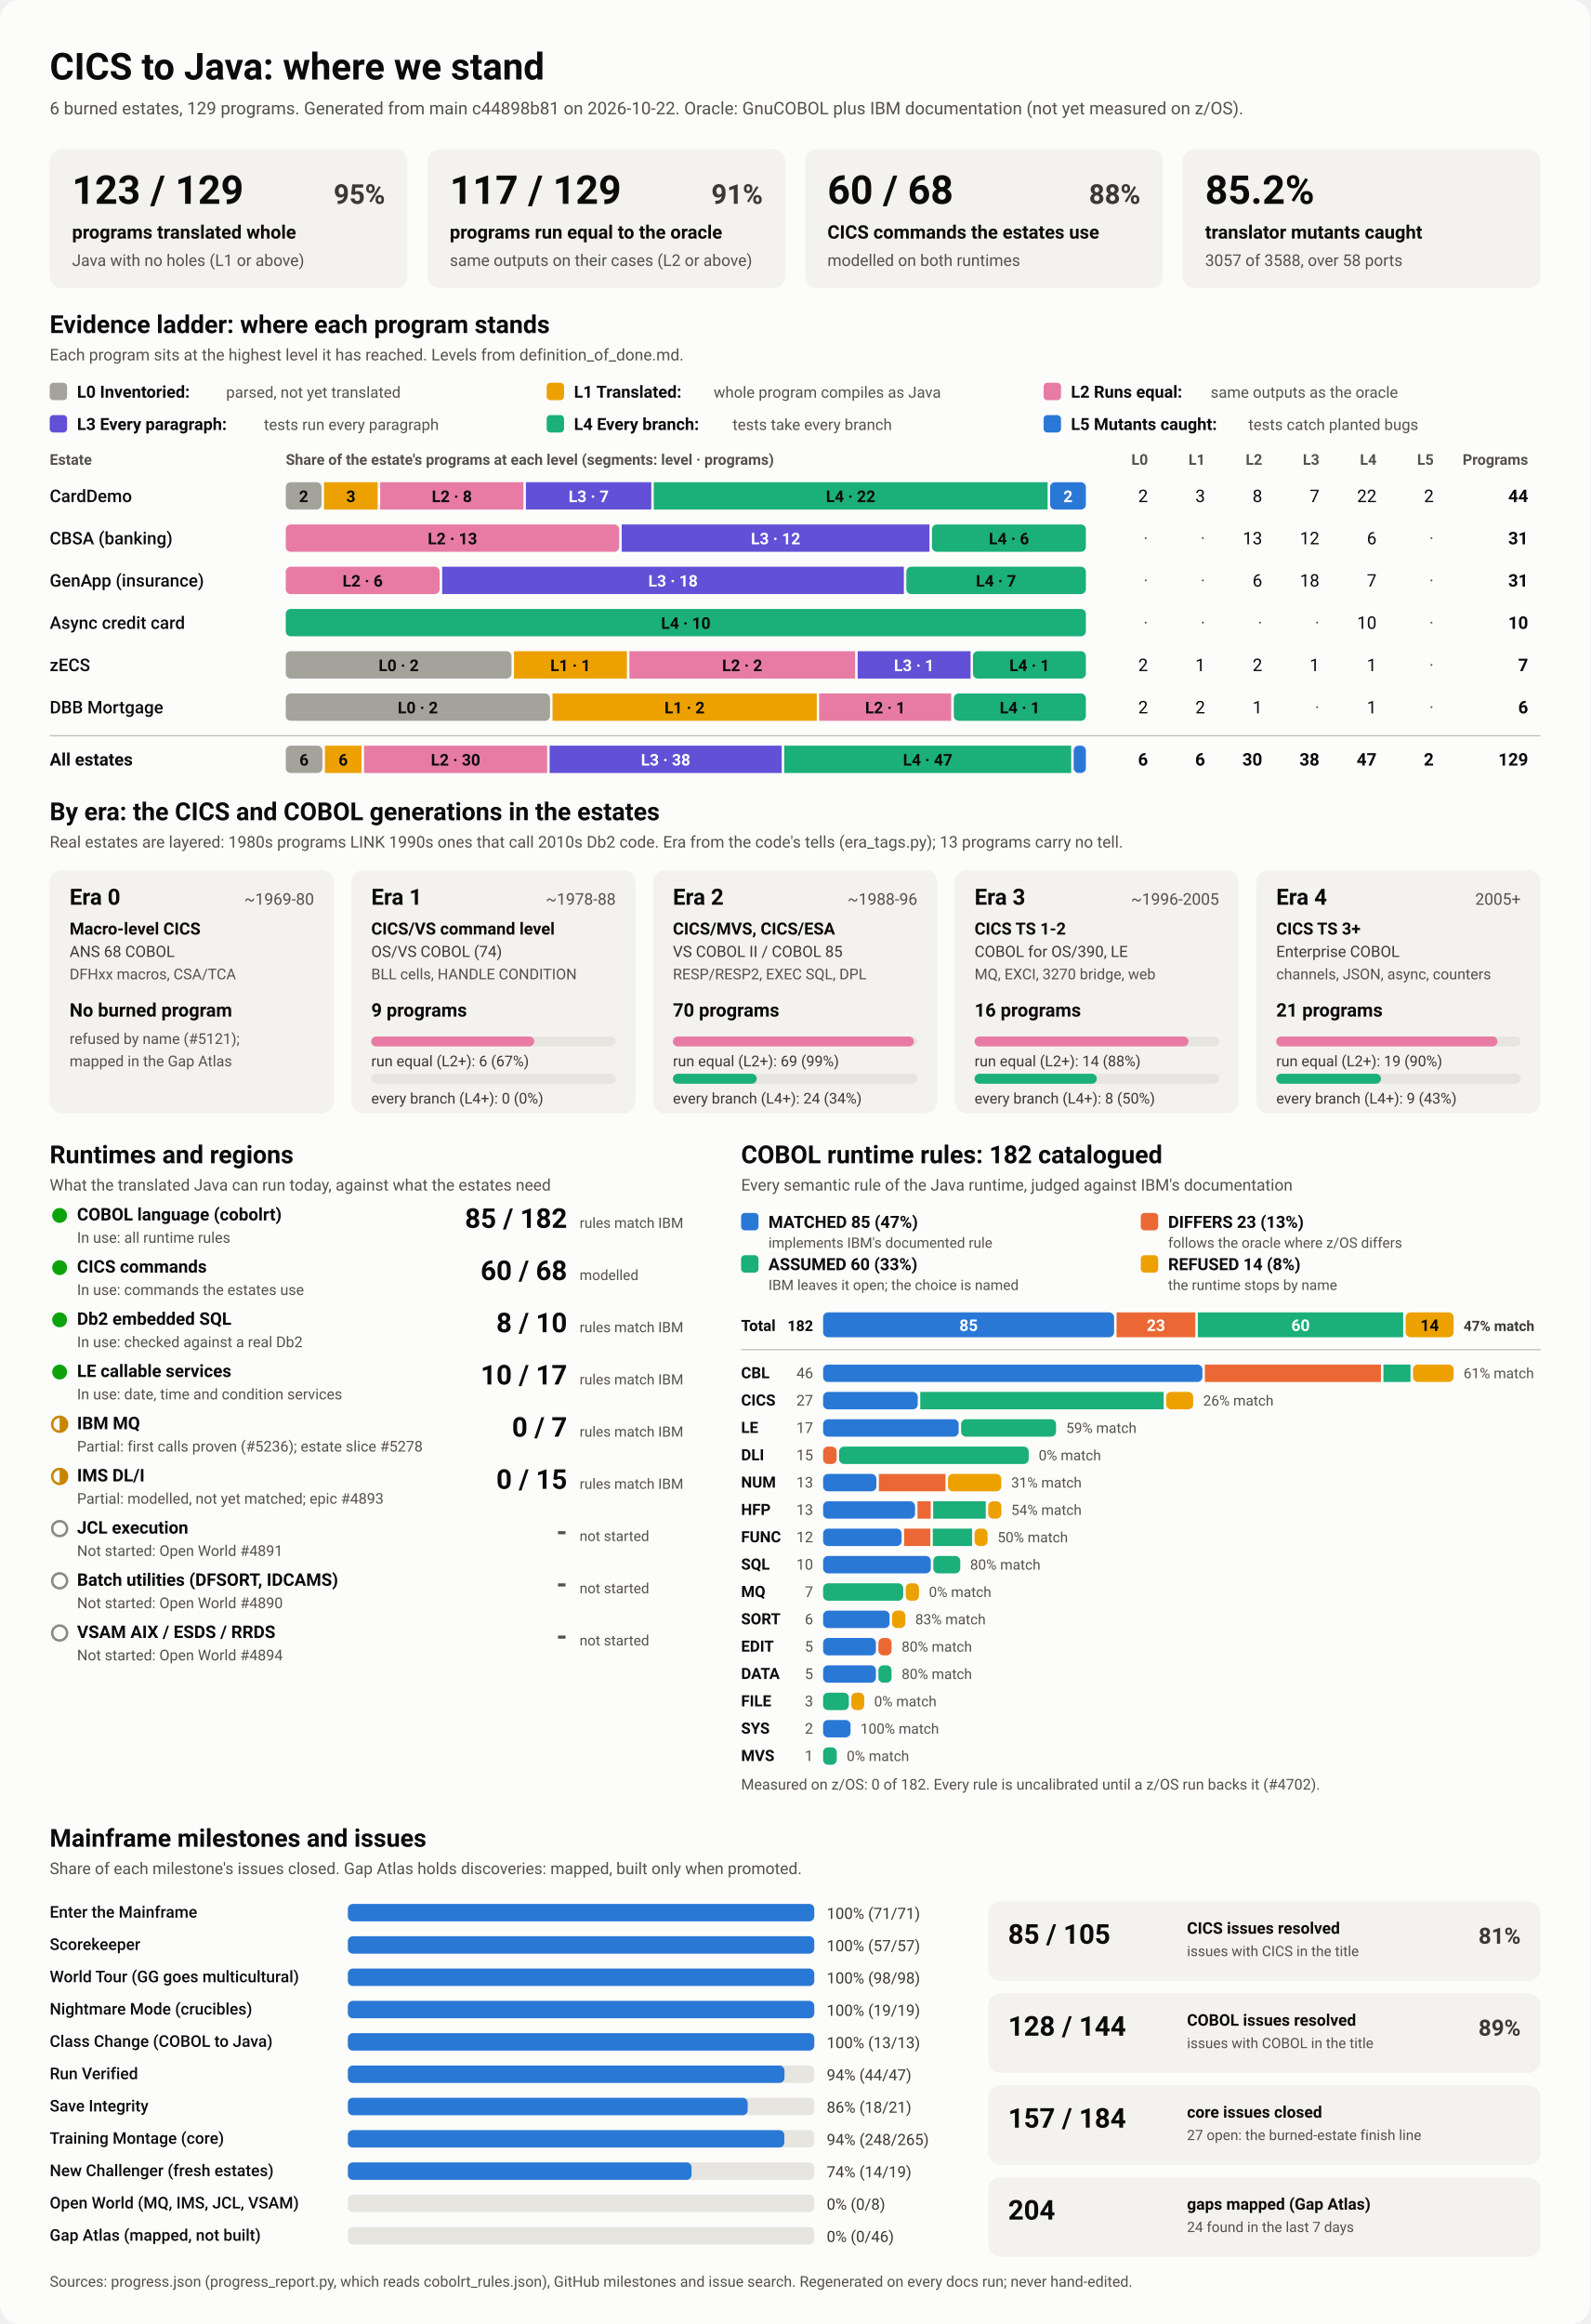
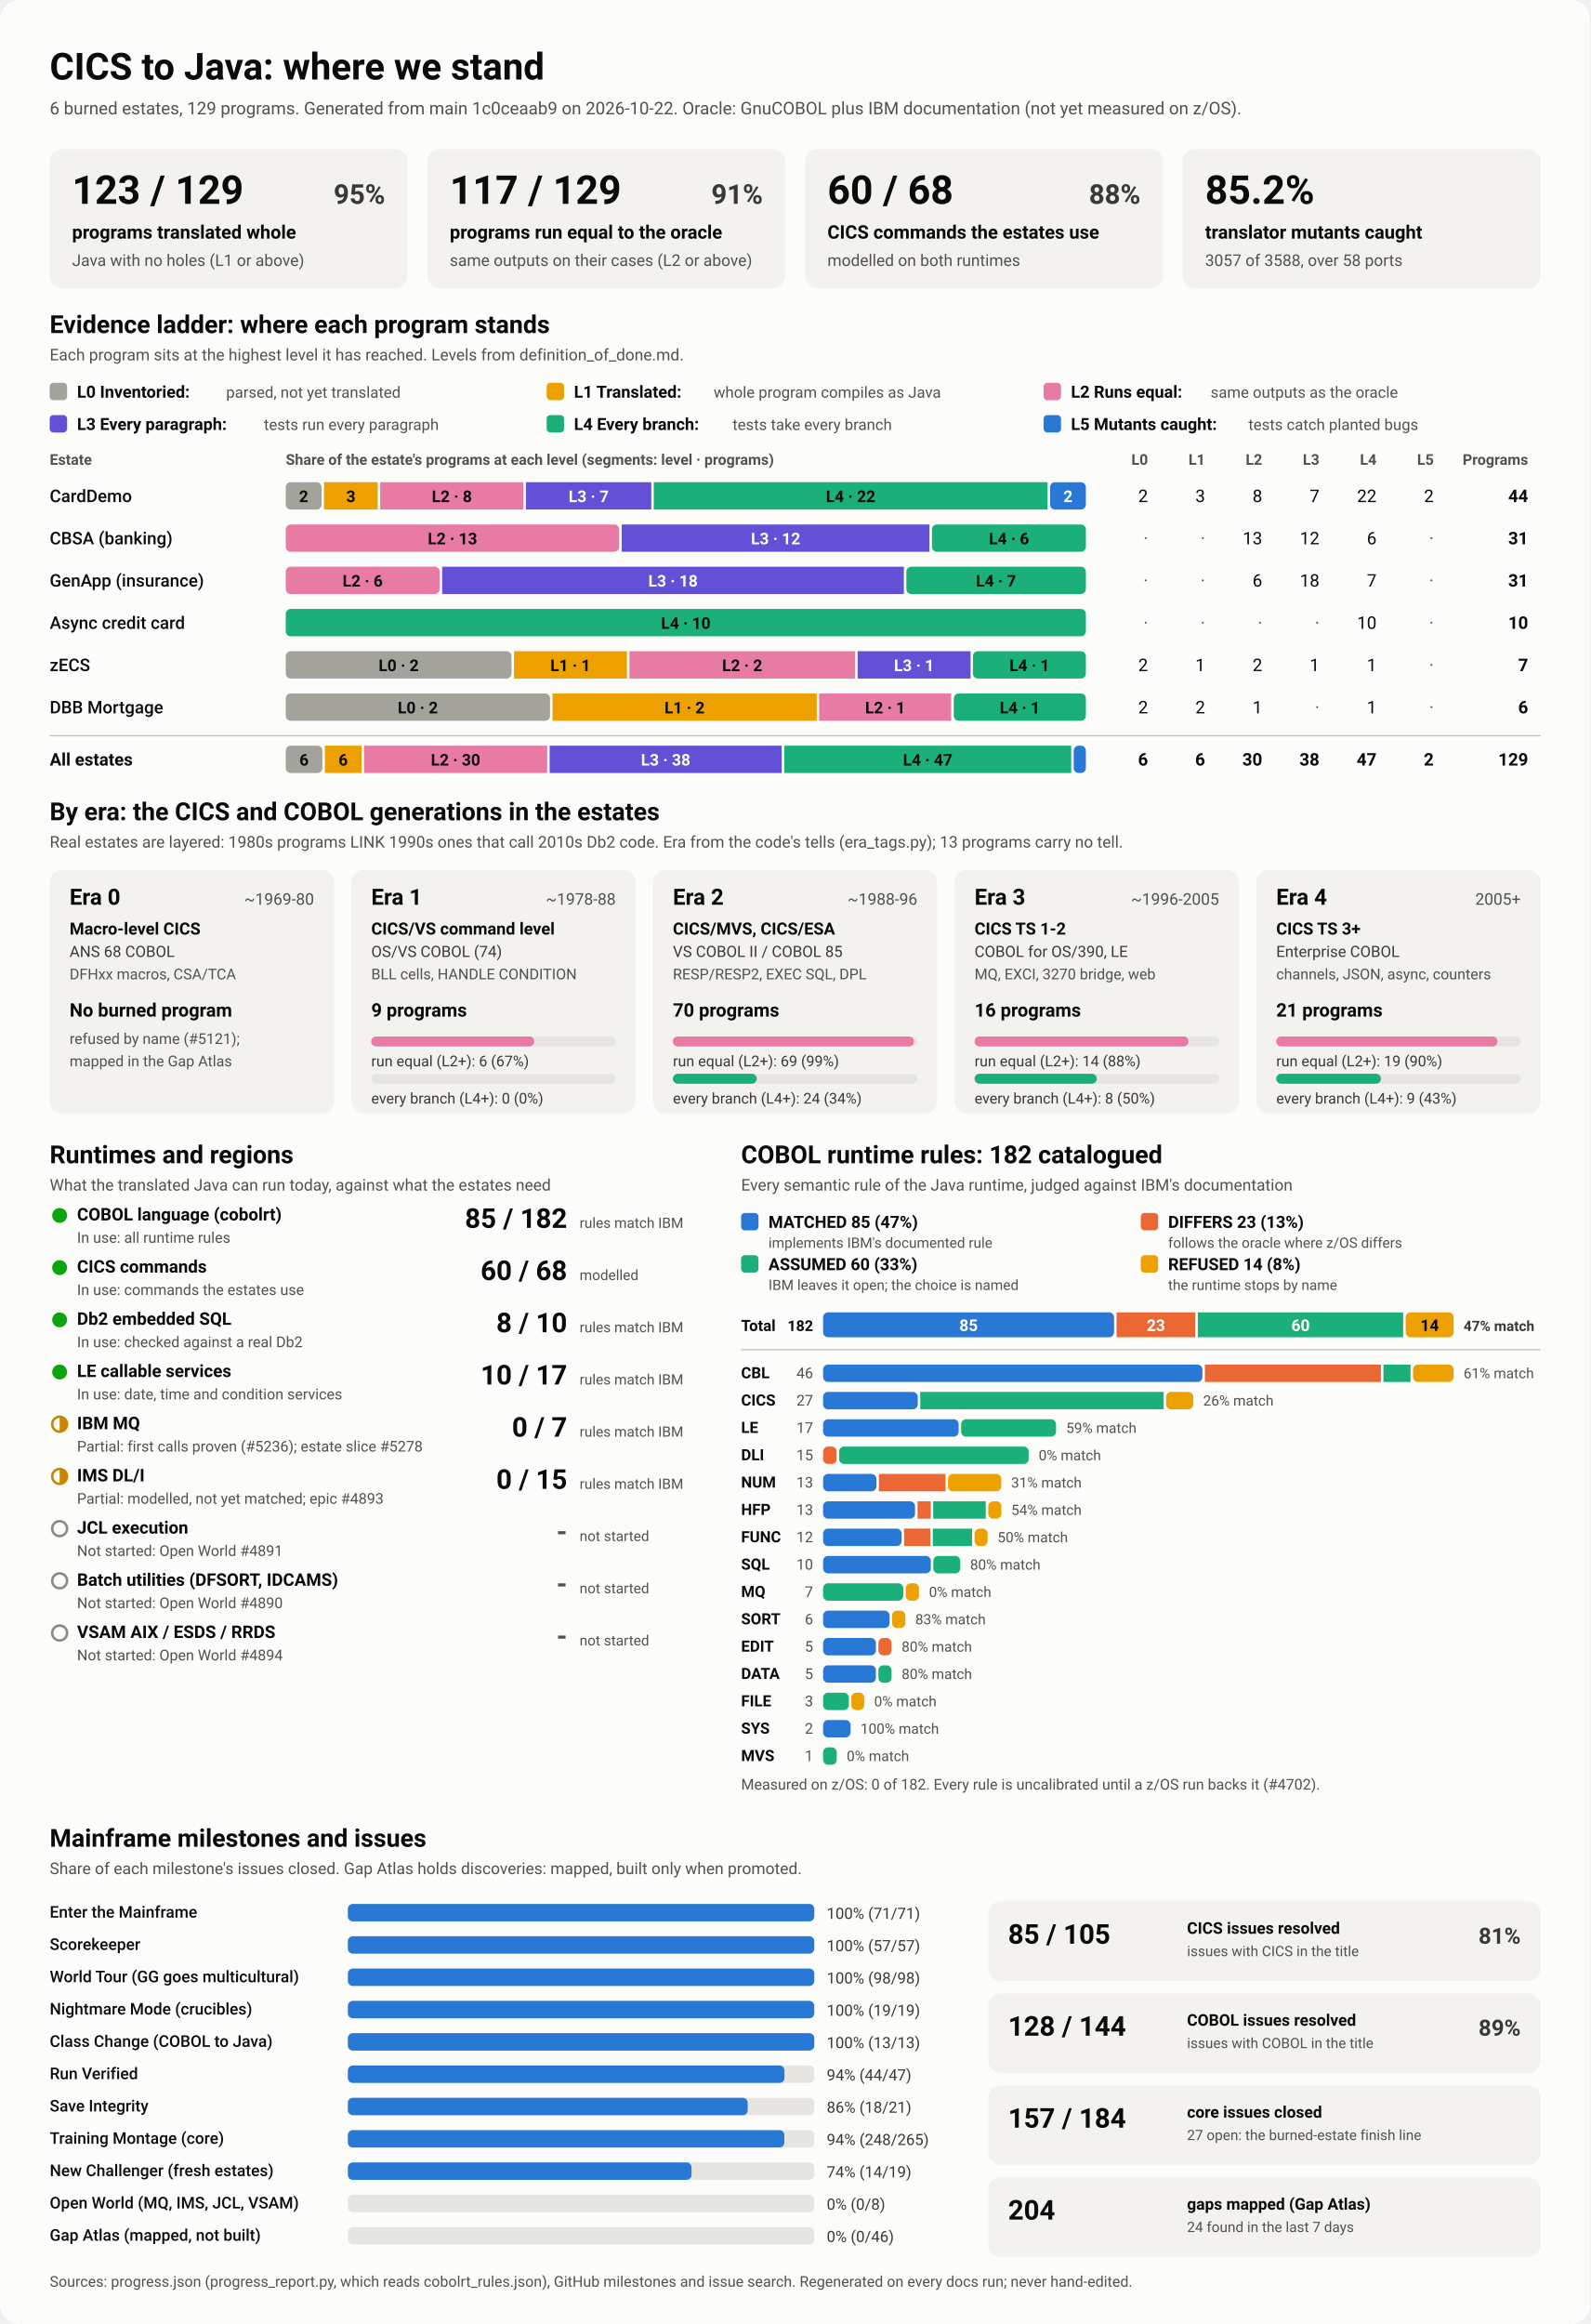
<svg xmlns="http://www.w3.org/2000/svg" viewBox="0 0 1280 1870" width="1280" height="1870" role="img" aria-labelledby="ttl">
  <style>
    svg { font-family: system-ui, -apple-system, 'Segoe UI', Roboto, Helvetica, Arial, sans-serif; }
    .bg { fill: #fcfcfb; }
    .card { fill: #f3f2ef; }
    .track { fill: #e6e5e0; }
    .rule { stroke: #c3c2b7; stroke-width: 1; }
    .t1 { fill: #0b0b0b; } .t2 { fill: #3a3936; } .t3 { fill: #52514e; }
    .on-dark { fill: #ffffff; } .on-light { fill: #0b0b0b; }
    .lv0 { fill: #a3a29b; } .lv1 { fill: #eda100; } .lv2 { fill: #e87ba4; } .lv3 { fill: #6250d6; } .lv4 { fill: #1baf7a; } .lv5 { fill: #2a78d6; } 
    .s0 { fill: #2a78d6; } .s1 { fill: #eb6834; } .s2 { fill: #1baf7a; } .s3 { fill: #eda100; } 
    .prog { fill: #2a78d6; }
    .st-good { fill: #0ca30c; } .st-warn { fill: none; stroke: #c98500; stroke-width: 2; }
    .st-warn-fill { fill: #c98500; } .st-none { fill: none; stroke: #8a8984; stroke-width: 2; }
    @media (prefers-color-scheme: dark) {
      .bg { fill: #1a1a19; } .card { fill: #242422; } .track { fill: #383835; } .rule { stroke: #52514e; }
      .t1 { fill: #f0efec; } .t2 { fill: #dddcd6; } .t3 { fill: #c3c2b7; }
      .on-light { fill: #0b0b0b; } .prog { fill: #3987e5; }
      .lv0 { fill: #6b6a64; } .lv1 { fill: #c98500; } .lv2 { fill: #d55181; } .lv3 { fill: #9085e9; } .lv4 { fill: #199e70; } .lv5 { fill: #3987e5; } 
      .s0 { fill: #3987e5; } .s1 { fill: #d95926; } .s2 { fill: #199e70; } .s3 { fill: #c98500; } 
    }
  </style>
  <rect class="bg" width="1280" height="1870" rx="16" />
  <text x="40.0" y="64.0" class="t1" font-size="30" font-weight="700" text-anchor="start">CICS to Java: where we stand</text>
-   <text x="40.0" y="92.0" class="t3" font-size="14" font-weight="400" text-anchor="start">6 burned estates, 129 programs. Generated from main c44898b81 on 2026-10-22. Oracle: GnuCOBOL plus IBM documentation (not yet measured on z/OS).</text>
+   <text x="40.0" y="92.0" class="t3" font-size="14" font-weight="400" text-anchor="start">6 burned estates, 129 programs. Generated from main 1c0ceaab9 on 2026-10-22. Oracle: GnuCOBOL plus IBM documentation (not yet measured on z/OS).</text>
  <rect x="40.0" y="120.0" width="288.0" height="112.0" rx="10" class="card" />
  <text x="58.0" y="164.0" class="t1" font-size="32" font-weight="700" text-anchor="start">123 / 129</text>
  <text x="310.0" y="164.0" class="t2" font-size="22" font-weight="600" text-anchor="end">95%</text>
  <text x="58.0" y="192.0" class="t1" font-size="15" font-weight="600" text-anchor="start">programs translated whole</text>
  <text x="58.0" y="214.0" class="t3" font-size="13" font-weight="400" text-anchor="start">Java with no holes (L1 or above)</text>
  <rect x="344.0" y="120.0" width="288.0" height="112.0" rx="10" class="card" />
  <text x="362.0" y="164.0" class="t1" font-size="32" font-weight="700" text-anchor="start">117 / 129</text>
  <text x="614.0" y="164.0" class="t2" font-size="22" font-weight="600" text-anchor="end">91%</text>
  <text x="362.0" y="192.0" class="t1" font-size="15" font-weight="600" text-anchor="start">programs run equal to the oracle</text>
  <text x="362.0" y="214.0" class="t3" font-size="13" font-weight="400" text-anchor="start">same outputs on their cases (L2 or above)</text>
  <rect x="648.0" y="120.0" width="288.0" height="112.0" rx="10" class="card" />
  <text x="666.0" y="164.0" class="t1" font-size="32" font-weight="700" text-anchor="start">60 / 68</text>
  <text x="918.0" y="164.0" class="t2" font-size="22" font-weight="600" text-anchor="end">88%</text>
  <text x="666.0" y="192.0" class="t1" font-size="15" font-weight="600" text-anchor="start">CICS commands the estates use</text>
  <text x="666.0" y="214.0" class="t3" font-size="13" font-weight="400" text-anchor="start">modelled on both runtimes</text>
  <rect x="952.0" y="120.0" width="288.0" height="112.0" rx="10" class="card" />
  <text x="970.0" y="164.0" class="t1" font-size="32" font-weight="700" text-anchor="start">85.2%</text>
  <text x="970.0" y="192.0" class="t1" font-size="15" font-weight="600" text-anchor="start">translator mutants caught</text>
  <text x="970.0" y="214.0" class="t3" font-size="13" font-weight="400" text-anchor="start">3057 of 3588, over 58 ports</text>
  <text x="40.0" y="268.0" class="t1" font-size="20" font-weight="700" text-anchor="start">Evidence ladder: where each program stands</text>
  <text x="40.0" y="290.0" class="t3" font-size="13" font-weight="400" text-anchor="start">Each program sits at the highest level it has reached. Levels from definition_of_done.md.</text>
  <rect x="40.0" y="308.0" width="14.0" height="14.0" rx="3" class="lv0" />
  <text x="62.0" y="320.0" class="t1" font-size="13.5" font-weight="600" text-anchor="start">L0 Inventoried:</text>
  <text x="182.0" y="320.0" class="t3" font-size="12.5" font-weight="400" text-anchor="start">parsed, not yet translated</text>
  <rect x="440.0" y="308.0" width="14.0" height="14.0" rx="3" class="lv1" />
  <text x="462.0" y="320.0" class="t1" font-size="13.5" font-weight="600" text-anchor="start">L1 Translated:</text>
  <text x="574.4" y="320.0" class="t3" font-size="12.5" font-weight="400" text-anchor="start">whole program compiles as Java</text>
  <rect x="840.0" y="308.0" width="14.0" height="14.0" rx="3" class="lv2" />
  <text x="862.0" y="320.0" class="t1" font-size="13.5" font-weight="600" text-anchor="start">L2 Runs equal:</text>
  <text x="974.4" y="320.0" class="t3" font-size="12.5" font-weight="400" text-anchor="start">same outputs as the oracle</text>
  <rect x="40.0" y="334.0" width="14.0" height="14.0" rx="3" class="lv3" />
  <text x="62.0" y="346.0" class="t1" font-size="13.5" font-weight="600" text-anchor="start">L3 Every paragraph:</text>
  <text x="212.4" y="346.0" class="t3" font-size="12.5" font-weight="400" text-anchor="start">tests run every paragraph</text>
  <rect x="440.0" y="334.0" width="14.0" height="14.0" rx="3" class="lv4" />
  <text x="462.0" y="346.0" class="t1" font-size="13.5" font-weight="600" text-anchor="start">L4 Every branch:</text>
  <text x="589.6" y="346.0" class="t3" font-size="12.5" font-weight="400" text-anchor="start">tests take every branch</text>
  <rect x="840.0" y="334.0" width="14.0" height="14.0" rx="3" class="lv5" />
  <text x="862.0" y="346.0" class="t1" font-size="13.5" font-weight="600" text-anchor="start">L5 Mutants caught:</text>
  <text x="1004.8" y="346.0" class="t3" font-size="12.5" font-weight="400" text-anchor="start">tests catch planted bugs</text>
  <text x="40.0" y="374.0" class="t3" font-size="12" font-weight="600" text-anchor="start">Estate</text>
  <text x="230.0" y="374.0" class="t3" font-size="12" font-weight="600" text-anchor="start">Share of the estate's programs at each level (segments: level · programs)</text>
  <text x="924.0" y="374.0" class="t3" font-size="12" font-weight="600" text-anchor="end">L0</text>
  <text x="970.0" y="374.0" class="t3" font-size="12" font-weight="600" text-anchor="end">L1</text>
  <text x="1016.0" y="374.0" class="t3" font-size="12" font-weight="600" text-anchor="end">L2</text>
  <text x="1062.0" y="374.0" class="t3" font-size="12" font-weight="600" text-anchor="end">L3</text>
  <text x="1108.0" y="374.0" class="t3" font-size="12" font-weight="600" text-anchor="end">L4</text>
  <text x="1154.0" y="374.0" class="t3" font-size="12" font-weight="600" text-anchor="end">L5</text>
  <text x="1230.0" y="374.0" class="t3" font-size="12" font-weight="600" text-anchor="end">Programs</text>
  <text x="40.0" y="404.0" class="t1" font-size="14" font-weight="500" text-anchor="start">CardDemo</text>
  <rect x="230.0" y="388.0" width="28.8" height="22.0" rx="4" class="lv0" />
  <text x="244.4" y="404.0" class="on-light" font-size="13" font-weight="600" text-anchor="middle">2</text>
  <rect x="260.8" y="388.0" width="43.2" height="22.0" rx="0" class="lv1" />
  <text x="282.4" y="404.0" class="on-light" font-size="13" font-weight="600" text-anchor="middle">3</text>
  <rect x="306.0" y="388.0" width="115.3" height="22.0" rx="0" class="lv2" />
  <text x="363.7" y="404.0" class="on-light" font-size="13" font-weight="600" text-anchor="middle">L2 · 8</text>
  <rect x="423.3" y="388.0" width="100.9" height="22.0" rx="0" class="lv3" />
  <text x="473.8" y="404.0" class="on-dark" font-size="13" font-weight="600" text-anchor="middle">L3 · 7</text>
  <rect x="526.2" y="388.0" width="317.0" height="22.0" rx="0" class="lv4" />
  <text x="684.7" y="404.0" class="on-light" font-size="13" font-weight="600" text-anchor="middle">L4 · 22</text>
  <rect x="845.2" y="388.0" width="28.8" height="22.0" rx="4" class="lv5" />
  <text x="859.6" y="404.0" class="on-dark" font-size="13" font-weight="600" text-anchor="middle">2</text>
  <text x="924.0" y="404.0" class="t1" font-size="14" font-weight="400" text-anchor="end">2</text>
  <text x="970.0" y="404.0" class="t1" font-size="14" font-weight="400" text-anchor="end">3</text>
  <text x="1016.0" y="404.0" class="t1" font-size="14" font-weight="400" text-anchor="end">8</text>
  <text x="1062.0" y="404.0" class="t1" font-size="14" font-weight="400" text-anchor="end">7</text>
  <text x="1108.0" y="404.0" class="t1" font-size="14" font-weight="400" text-anchor="end">22</text>
  <text x="1154.0" y="404.0" class="t1" font-size="14" font-weight="400" text-anchor="end">2</text>
  <text x="1230.0" y="404.0" class="t1" font-size="14" font-weight="700" text-anchor="end">44</text>
  <text x="40.0" y="438.0" class="t1" font-size="14" font-weight="500" text-anchor="start">CBSA (banking)</text>
  <rect x="230.0" y="422.0" width="268.4" height="22.0" rx="4" class="lv2" />
  <text x="364.2" y="438.0" class="on-light" font-size="13" font-weight="600" text-anchor="middle">L2 · 13</text>
  <rect x="500.4" y="422.0" width="247.7" height="22.0" rx="0" class="lv3" />
  <text x="624.3" y="438.0" class="on-dark" font-size="13" font-weight="600" text-anchor="middle">L3 · 12</text>
  <rect x="750.1" y="422.0" width="123.9" height="22.0" rx="4" class="lv4" />
  <text x="812.1" y="438.0" class="on-light" font-size="13" font-weight="600" text-anchor="middle">L4 · 6</text>
  <text x="924.0" y="438.0" class="t3" font-size="14" font-weight="400" text-anchor="end">·</text>
  <text x="970.0" y="438.0" class="t3" font-size="14" font-weight="400" text-anchor="end">·</text>
  <text x="1016.0" y="438.0" class="t1" font-size="14" font-weight="400" text-anchor="end">13</text>
  <text x="1062.0" y="438.0" class="t1" font-size="14" font-weight="400" text-anchor="end">12</text>
  <text x="1108.0" y="438.0" class="t1" font-size="14" font-weight="400" text-anchor="end">6</text>
  <text x="1154.0" y="438.0" class="t3" font-size="14" font-weight="400" text-anchor="end">·</text>
  <text x="1230.0" y="438.0" class="t1" font-size="14" font-weight="700" text-anchor="end">31</text>
  <text x="40.0" y="472.0" class="t1" font-size="14" font-weight="500" text-anchor="start">GenApp (insurance)</text>
  <rect x="230.0" y="456.0" width="123.9" height="22.0" rx="4" class="lv2" />
  <text x="291.9" y="472.0" class="on-light" font-size="13" font-weight="600" text-anchor="middle">L2 · 6</text>
  <rect x="355.9" y="456.0" width="371.6" height="22.0" rx="0" class="lv3" />
  <text x="541.7" y="472.0" class="on-dark" font-size="13" font-weight="600" text-anchor="middle">L3 · 18</text>
  <rect x="729.5" y="456.0" width="144.5" height="22.0" rx="4" class="lv4" />
  <text x="801.7" y="472.0" class="on-light" font-size="13" font-weight="600" text-anchor="middle">L4 · 7</text>
  <text x="924.0" y="472.0" class="t3" font-size="14" font-weight="400" text-anchor="end">·</text>
  <text x="970.0" y="472.0" class="t3" font-size="14" font-weight="400" text-anchor="end">·</text>
  <text x="1016.0" y="472.0" class="t1" font-size="14" font-weight="400" text-anchor="end">6</text>
  <text x="1062.0" y="472.0" class="t1" font-size="14" font-weight="400" text-anchor="end">18</text>
  <text x="1108.0" y="472.0" class="t1" font-size="14" font-weight="400" text-anchor="end">7</text>
  <text x="1154.0" y="472.0" class="t3" font-size="14" font-weight="400" text-anchor="end">·</text>
  <text x="1230.0" y="472.0" class="t1" font-size="14" font-weight="700" text-anchor="end">31</text>
  <text x="40.0" y="506.0" class="t1" font-size="14" font-weight="500" text-anchor="start">Async credit card</text>
  <rect x="230.0" y="490.0" width="644.0" height="22.0" rx="4" class="lv4" />
  <text x="552.0" y="506.0" class="on-light" font-size="13" font-weight="600" text-anchor="middle">L4 · 10</text>
  <text x="924.0" y="506.0" class="t3" font-size="14" font-weight="400" text-anchor="end">·</text>
  <text x="970.0" y="506.0" class="t3" font-size="14" font-weight="400" text-anchor="end">·</text>
  <text x="1016.0" y="506.0" class="t3" font-size="14" font-weight="400" text-anchor="end">·</text>
  <text x="1062.0" y="506.0" class="t3" font-size="14" font-weight="400" text-anchor="end">·</text>
  <text x="1108.0" y="506.0" class="t1" font-size="14" font-weight="400" text-anchor="end">10</text>
  <text x="1154.0" y="506.0" class="t3" font-size="14" font-weight="400" text-anchor="end">·</text>
  <text x="1230.0" y="506.0" class="t1" font-size="14" font-weight="700" text-anchor="end">10</text>
  <text x="40.0" y="540.0" class="t1" font-size="14" font-weight="500" text-anchor="start">zECS</text>
  <rect x="230.0" y="524.0" width="181.7" height="22.0" rx="4" class="lv0" />
  <text x="320.9" y="540.0" class="on-light" font-size="13" font-weight="600" text-anchor="middle">L0 · 2</text>
  <rect x="413.7" y="524.0" width="90.9" height="22.0" rx="0" class="lv1" />
  <text x="459.1" y="540.0" class="on-light" font-size="13" font-weight="600" text-anchor="middle">L1 · 1</text>
  <rect x="506.6" y="524.0" width="181.7" height="22.0" rx="0" class="lv2" />
  <text x="597.4" y="540.0" class="on-light" font-size="13" font-weight="600" text-anchor="middle">L2 · 2</text>
  <rect x="690.3" y="524.0" width="90.9" height="22.0" rx="0" class="lv3" />
  <text x="735.7" y="540.0" class="on-dark" font-size="13" font-weight="600" text-anchor="middle">L3 · 1</text>
  <rect x="783.1" y="524.0" width="90.9" height="22.0" rx="4" class="lv4" />
  <text x="828.6" y="540.0" class="on-light" font-size="13" font-weight="600" text-anchor="middle">L4 · 1</text>
  <text x="924.0" y="540.0" class="t1" font-size="14" font-weight="400" text-anchor="end">2</text>
  <text x="970.0" y="540.0" class="t1" font-size="14" font-weight="400" text-anchor="end">1</text>
  <text x="1016.0" y="540.0" class="t1" font-size="14" font-weight="400" text-anchor="end">2</text>
  <text x="1062.0" y="540.0" class="t1" font-size="14" font-weight="400" text-anchor="end">1</text>
  <text x="1108.0" y="540.0" class="t1" font-size="14" font-weight="400" text-anchor="end">1</text>
  <text x="1154.0" y="540.0" class="t3" font-size="14" font-weight="400" text-anchor="end">·</text>
  <text x="1230.0" y="540.0" class="t1" font-size="14" font-weight="700" text-anchor="end">7</text>
  <text x="40.0" y="574.0" class="t1" font-size="14" font-weight="500" text-anchor="start">DBB Mortgage</text>
  <rect x="230.0" y="558.0" width="212.7" height="22.0" rx="4" class="lv0" />
  <text x="336.3" y="574.0" class="on-light" font-size="13" font-weight="600" text-anchor="middle">L0 · 2</text>
  <rect x="444.7" y="558.0" width="212.7" height="22.0" rx="0" class="lv1" />
  <text x="551.0" y="574.0" class="on-light" font-size="13" font-weight="600" text-anchor="middle">L1 · 2</text>
  <rect x="659.3" y="558.0" width="106.3" height="22.0" rx="0" class="lv2" />
  <text x="712.5" y="574.0" class="on-light" font-size="13" font-weight="600" text-anchor="middle">L2 · 1</text>
  <rect x="767.7" y="558.0" width="106.3" height="22.0" rx="4" class="lv4" />
  <text x="820.8" y="574.0" class="on-light" font-size="13" font-weight="600" text-anchor="middle">L4 · 1</text>
  <text x="924.0" y="574.0" class="t1" font-size="14" font-weight="400" text-anchor="end">2</text>
  <text x="970.0" y="574.0" class="t1" font-size="14" font-weight="400" text-anchor="end">2</text>
  <text x="1016.0" y="574.0" class="t1" font-size="14" font-weight="400" text-anchor="end">1</text>
  <text x="1062.0" y="574.0" class="t3" font-size="14" font-weight="400" text-anchor="end">·</text>
  <text x="1108.0" y="574.0" class="t1" font-size="14" font-weight="400" text-anchor="end">1</text>
  <text x="1154.0" y="574.0" class="t3" font-size="14" font-weight="400" text-anchor="end">·</text>
  <text x="1230.0" y="574.0" class="t1" font-size="14" font-weight="700" text-anchor="end">6</text>
  <line x1="40" x2="1240" y1="592" y2="592" class="rule" />
  <text x="40.0" y="616.0" class="t1" font-size="14" font-weight="700" text-anchor="start">All estates</text>
  <rect x="230.0" y="600.0" width="29.5" height="22.0" rx="4" class="lv0" />
  <text x="244.7" y="616.0" class="on-light" font-size="13" font-weight="600" text-anchor="middle">6</text>
  <rect x="261.5" y="600.0" width="29.5" height="22.0" rx="0" class="lv1" />
  <text x="276.2" y="616.0" class="on-light" font-size="13" font-weight="600" text-anchor="middle">6</text>
  <rect x="293.0" y="600.0" width="147.4" height="22.0" rx="0" class="lv2" />
  <text x="366.7" y="616.0" class="on-light" font-size="13" font-weight="600" text-anchor="middle">L2 · 30</text>
  <rect x="442.4" y="600.0" width="186.8" height="22.0" rx="0" class="lv3" />
  <text x="535.8" y="616.0" class="on-dark" font-size="13" font-weight="600" text-anchor="middle">L3 · 38</text>
  <rect x="631.2" y="600.0" width="231.0" height="22.0" rx="0" class="lv4" />
  <text x="746.7" y="616.0" class="on-light" font-size="13" font-weight="600" text-anchor="middle">L4 · 47</text>
  <rect x="864.2" y="600.0" width="9.8" height="22.0" rx="4" class="lv5" />
  <text x="924.0" y="616.0" class="t1" font-size="14" font-weight="700" text-anchor="end">6</text>
  <text x="970.0" y="616.0" class="t1" font-size="14" font-weight="700" text-anchor="end">6</text>
  <text x="1016.0" y="616.0" class="t1" font-size="14" font-weight="700" text-anchor="end">30</text>
  <text x="1062.0" y="616.0" class="t1" font-size="14" font-weight="700" text-anchor="end">38</text>
  <text x="1108.0" y="616.0" class="t1" font-size="14" font-weight="700" text-anchor="end">47</text>
  <text x="1154.0" y="616.0" class="t1" font-size="14" font-weight="700" text-anchor="end">2</text>
  <text x="1230.0" y="616.0" class="t1" font-size="14" font-weight="700" text-anchor="end">129</text>
  <text x="40.0" y="660.0" class="t1" font-size="20" font-weight="700" text-anchor="start">By era: the CICS and COBOL generations in the estates</text>
  <text x="40.0" y="682.0" class="t3" font-size="13" font-weight="400" text-anchor="start">Real estates are layered: 1980s programs LINK 1990s ones that call 2010s Db2 code. Era from the code's tells (era_tags.py); 13 programs carry no tell.</text>
  <rect x="40.0" y="700.0" width="228.8" height="196.0" rx="10" class="card" />
  <text x="56.0" y="728.0" class="t1" font-size="18" font-weight="700" text-anchor="start">Era 0</text>
  <text x="252.8" y="728.0" class="t3" font-size="13" font-weight="400" text-anchor="end">~1969-80</text>
  <text x="56.0" y="752.0" class="t1" font-size="13.5" font-weight="600" text-anchor="start">Macro-level CICS</text>
  <text x="56.0" y="770.0" class="t2" font-size="12.5" font-weight="400" text-anchor="start">ANS 68 COBOL</text>
  <text x="56.0" y="788.0" class="t3" font-size="12" font-weight="400" text-anchor="start">DFHxx macros, CSA/TCA</text>
  <text x="56.0" y="818.0" class="t1" font-size="15" font-weight="700" text-anchor="start">No burned program</text>
  <text x="56.0" y="840.0" class="t3" font-size="12" font-weight="400" text-anchor="start">refused by name (#5121);</text>
  <text x="56.0" y="858.0" class="t3" font-size="12" font-weight="400" text-anchor="start">mapped in the Gap Atlas</text>
  <rect x="282.8" y="700.0" width="228.8" height="196.0" rx="10" class="card" />
  <text x="298.8" y="728.0" class="t1" font-size="18" font-weight="700" text-anchor="start">Era 1</text>
  <text x="495.6" y="728.0" class="t3" font-size="13" font-weight="400" text-anchor="end">~1978-88</text>
  <text x="298.8" y="752.0" class="t1" font-size="13.5" font-weight="600" text-anchor="start">CICS/VS command level</text>
  <text x="298.8" y="770.0" class="t2" font-size="12.5" font-weight="400" text-anchor="start">OS/VS COBOL (74)</text>
  <text x="298.8" y="788.0" class="t3" font-size="12" font-weight="400" text-anchor="start">BLL cells, HANDLE CONDITION</text>
  <text x="298.8" y="818.0" class="t1" font-size="15" font-weight="700" text-anchor="start">9 programs</text>
  <rect x="298.8" y="834.0" width="196.8" height="8.0" rx="4" class="track" />
  <rect x="298.8" y="834.0" width="131.2" height="8.0" rx="4" class="lv2" />
  <text x="298.8" y="858.0" class="t2" font-size="12" font-weight="400" text-anchor="start">run equal (L2+): 6 (67%)</text>
  <rect x="298.8" y="864.0" width="196.8" height="8.0" rx="4" class="track" />
  <text x="298.8" y="888.0" class="t2" font-size="12" font-weight="400" text-anchor="start">every branch (L4+): 0 (0%)</text>
  <rect x="525.6" y="700.0" width="228.8" height="196.0" rx="10" class="card" />
  <text x="541.6" y="728.0" class="t1" font-size="18" font-weight="700" text-anchor="start">Era 2</text>
  <text x="738.4" y="728.0" class="t3" font-size="13" font-weight="400" text-anchor="end">~1988-96</text>
  <text x="541.6" y="752.0" class="t1" font-size="13.5" font-weight="600" text-anchor="start">CICS/MVS, CICS/ESA</text>
  <text x="541.6" y="770.0" class="t2" font-size="12.5" font-weight="400" text-anchor="start">VS COBOL II / COBOL 85</text>
  <text x="541.6" y="788.0" class="t3" font-size="12" font-weight="400" text-anchor="start">RESP/RESP2, EXEC SQL, DPL</text>
  <text x="541.6" y="818.0" class="t1" font-size="15" font-weight="700" text-anchor="start">70 programs</text>
  <rect x="541.6" y="834.0" width="196.8" height="8.0" rx="4" class="track" />
  <rect x="541.6" y="834.0" width="194.0" height="8.0" rx="4" class="lv2" />
  <text x="541.6" y="858.0" class="t2" font-size="12" font-weight="400" text-anchor="start">run equal (L2+): 69 (99%)</text>
  <rect x="541.6" y="864.0" width="196.8" height="8.0" rx="4" class="track" />
  <rect x="541.6" y="864.0" width="67.5" height="8.0" rx="4" class="lv4" />
  <text x="541.6" y="888.0" class="t2" font-size="12" font-weight="400" text-anchor="start">every branch (L4+): 24 (34%)</text>
  <rect x="768.4" y="700.0" width="228.8" height="196.0" rx="10" class="card" />
  <text x="784.4" y="728.0" class="t1" font-size="18" font-weight="700" text-anchor="start">Era 3</text>
  <text x="981.2" y="728.0" class="t3" font-size="13" font-weight="400" text-anchor="end">~1996-2005</text>
  <text x="784.4" y="752.0" class="t1" font-size="13.5" font-weight="600" text-anchor="start">CICS TS 1-2</text>
  <text x="784.4" y="770.0" class="t2" font-size="12.5" font-weight="400" text-anchor="start">COBOL for OS/390, LE</text>
  <text x="784.4" y="788.0" class="t3" font-size="12" font-weight="400" text-anchor="start">MQ, EXCI, 3270 bridge, web</text>
  <text x="784.4" y="818.0" class="t1" font-size="15" font-weight="700" text-anchor="start">16 programs</text>
  <rect x="784.4" y="834.0" width="196.8" height="8.0" rx="4" class="track" />
  <rect x="784.4" y="834.0" width="172.2" height="8.0" rx="4" class="lv2" />
  <text x="784.4" y="858.0" class="t2" font-size="12" font-weight="400" text-anchor="start">run equal (L2+): 14 (88%)</text>
  <rect x="784.4" y="864.0" width="196.8" height="8.0" rx="4" class="track" />
  <rect x="784.4" y="864.0" width="98.4" height="8.0" rx="4" class="lv4" />
  <text x="784.4" y="888.0" class="t2" font-size="12" font-weight="400" text-anchor="start">every branch (L4+): 8 (50%)</text>
  <rect x="1011.2" y="700.0" width="228.8" height="196.0" rx="10" class="card" />
  <text x="1027.2" y="728.0" class="t1" font-size="18" font-weight="700" text-anchor="start">Era 4</text>
  <text x="1224.0" y="728.0" class="t3" font-size="13" font-weight="400" text-anchor="end">2005+</text>
  <text x="1027.2" y="752.0" class="t1" font-size="13.5" font-weight="600" text-anchor="start">CICS TS 3+</text>
  <text x="1027.2" y="770.0" class="t2" font-size="12.5" font-weight="400" text-anchor="start">Enterprise COBOL</text>
  <text x="1027.2" y="788.0" class="t3" font-size="12" font-weight="400" text-anchor="start">channels, JSON, async, counters</text>
  <text x="1027.2" y="818.0" class="t1" font-size="15" font-weight="700" text-anchor="start">21 programs</text>
  <rect x="1027.2" y="834.0" width="196.8" height="8.0" rx="4" class="track" />
  <rect x="1027.2" y="834.0" width="178.1" height="8.0" rx="4" class="lv2" />
  <text x="1027.2" y="858.0" class="t2" font-size="12" font-weight="400" text-anchor="start">run equal (L2+): 19 (90%)</text>
  <rect x="1027.2" y="864.0" width="196.8" height="8.0" rx="4" class="track" />
  <rect x="1027.2" y="864.0" width="84.3" height="8.0" rx="4" class="lv4" />
  <text x="1027.2" y="888.0" class="t2" font-size="12" font-weight="400" text-anchor="start">every branch (L4+): 9 (43%)</text>
  <text x="40.0" y="936.0" class="t1" font-size="20" font-weight="700" text-anchor="start">Runtimes and regions</text>
  <text x="40.0" y="958.0" class="t3" font-size="13" font-weight="400" text-anchor="start">What the translated Java can run today, against what the estates need</text>
  <circle cx="48" cy="978" r="6" class="st-good" />
  <text x="62.0" y="982.0" class="t1" font-size="14" font-weight="600" text-anchor="start">COBOL language (cobolrt)</text>
  <text x="62.0" y="1000.0" class="t3" font-size="12" font-weight="400" text-anchor="start">In use: all runtime rules</text>
  <text x="456.5" y="988.0" class="t1" font-size="22" font-weight="700" text-anchor="end">85 / 182</text>
  <text x="466.5" y="988.0" class="t3" font-size="11.5" font-weight="400" text-anchor="start">rules match IBM</text>
  <circle cx="48" cy="1020" r="6" class="st-good" />
  <text x="62.0" y="1024.0" class="t1" font-size="14" font-weight="600" text-anchor="start">CICS commands</text>
  <text x="62.0" y="1042.0" class="t3" font-size="12" font-weight="400" text-anchor="start">In use: commands the estates use</text>
  <text x="456.5" y="1030.0" class="t1" font-size="22" font-weight="700" text-anchor="end">60 / 68</text>
  <text x="466.5" y="1030.0" class="t3" font-size="11.5" font-weight="400" text-anchor="start">modelled</text>
  <circle cx="48" cy="1062" r="6" class="st-good" />
  <text x="62.0" y="1066.0" class="t1" font-size="14" font-weight="600" text-anchor="start">Db2 embedded SQL</text>
  <text x="62.0" y="1084.0" class="t3" font-size="12" font-weight="400" text-anchor="start">In use: checked against a real Db2</text>
  <text x="456.5" y="1072.0" class="t1" font-size="22" font-weight="700" text-anchor="end">8 / 10</text>
  <text x="466.5" y="1072.0" class="t3" font-size="11.5" font-weight="400" text-anchor="start">rules match IBM</text>
  <circle cx="48" cy="1104" r="6" class="st-good" />
  <text x="62.0" y="1108.0" class="t1" font-size="14" font-weight="600" text-anchor="start">LE callable services</text>
  <text x="62.0" y="1126.0" class="t3" font-size="12" font-weight="400" text-anchor="start">In use: date, time and condition services</text>
  <text x="456.5" y="1114.0" class="t1" font-size="22" font-weight="700" text-anchor="end">10 / 17</text>
  <text x="466.5" y="1114.0" class="t3" font-size="11.5" font-weight="400" text-anchor="start">rules match IBM</text>
  <circle cx="48" cy="1146" r="6" class="st-warn" />
  <path d="M 48 1140 A 6 6 0 0 1 48 1152 Z" class="st-warn-fill" />
  <text x="62.0" y="1150.0" class="t1" font-size="14" font-weight="600" text-anchor="start">IBM MQ</text>
  <text x="62.0" y="1168.0" class="t3" font-size="12" font-weight="400" text-anchor="start">Partial: first calls proven (#5236); estate slice #5278</text>
  <text x="456.5" y="1156.0" class="t1" font-size="22" font-weight="700" text-anchor="end">0 / 7</text>
  <text x="466.5" y="1156.0" class="t3" font-size="11.5" font-weight="400" text-anchor="start">rules match IBM</text>
  <circle cx="48" cy="1188" r="6" class="st-warn" />
  <path d="M 48 1182 A 6 6 0 0 1 48 1194 Z" class="st-warn-fill" />
  <text x="62.0" y="1192.0" class="t1" font-size="14" font-weight="600" text-anchor="start">IMS DL/I</text>
  <text x="62.0" y="1210.0" class="t3" font-size="12" font-weight="400" text-anchor="start">Partial: modelled, not yet matched; epic #4893</text>
  <text x="456.5" y="1198.0" class="t1" font-size="22" font-weight="700" text-anchor="end">0 / 15</text>
  <text x="466.5" y="1198.0" class="t3" font-size="11.5" font-weight="400" text-anchor="start">rules match IBM</text>
  <circle cx="48" cy="1230" r="6" class="st-none" />
  <text x="62.0" y="1234.0" class="t1" font-size="14" font-weight="600" text-anchor="start">JCL execution</text>
  <text x="62.0" y="1252.0" class="t3" font-size="12" font-weight="400" text-anchor="start">Not started: Open World #4891</text>
  <text x="456.5" y="1240.0" class="t3" font-size="22" font-weight="700" text-anchor="end">-</text>
  <text x="466.5" y="1240.0" class="t3" font-size="11.5" font-weight="400" text-anchor="start">not started</text>
  <circle cx="48" cy="1272" r="6" class="st-none" />
  <text x="62.0" y="1276.0" class="t1" font-size="14" font-weight="600" text-anchor="start">Batch utilities (DFSORT, IDCAMS)</text>
  <text x="62.0" y="1294.0" class="t3" font-size="12" font-weight="400" text-anchor="start">Not started: Open World #4890</text>
  <text x="456.5" y="1282.0" class="t3" font-size="22" font-weight="700" text-anchor="end">-</text>
  <text x="466.5" y="1282.0" class="t3" font-size="11.5" font-weight="400" text-anchor="start">not started</text>
  <circle cx="48" cy="1314" r="6" class="st-none" />
  <text x="62.0" y="1318.0" class="t1" font-size="14" font-weight="600" text-anchor="start">VSAM AIX / ESDS / RRDS</text>
  <text x="62.0" y="1336.0" class="t3" font-size="12" font-weight="400" text-anchor="start">Not started: Open World #4894</text>
  <text x="456.5" y="1324.0" class="t3" font-size="22" font-weight="700" text-anchor="end">-</text>
  <text x="466.5" y="1324.0" class="t3" font-size="11.5" font-weight="400" text-anchor="start">not started</text>
  <text x="596.5" y="936.0" class="t1" font-size="20" font-weight="700" text-anchor="start">COBOL runtime rules: 182 catalogued</text>
  <text x="596.5" y="958.0" class="t3" font-size="13" font-weight="400" text-anchor="start">Every semantic rule of the Java runtime, judged against IBM's documentation</text>
  <rect x="596.5" y="976.0" width="14.0" height="14.0" rx="3" class="s0" />
  <text x="618.5" y="988.0" class="t1" font-size="13.5" font-weight="600" text-anchor="start">MATCHED  85 (47%)</text>
  <text x="618.5" y="1004.0" class="t3" font-size="11.5" font-weight="400" text-anchor="start">implements IBM's documented rule</text>
  <rect x="918.2" y="976.0" width="14.0" height="14.0" rx="3" class="s1" />
  <text x="940.2" y="988.0" class="t1" font-size="13.5" font-weight="600" text-anchor="start">DIFFERS  23 (13%)</text>
  <text x="940.2" y="1004.0" class="t3" font-size="11.5" font-weight="400" text-anchor="start">follows the oracle where z/OS differs</text>
  <rect x="596.5" y="1010.0" width="14.0" height="14.0" rx="3" class="s2" />
  <text x="618.5" y="1022.0" class="t1" font-size="13.5" font-weight="600" text-anchor="start">ASSUMED  60 (33%)</text>
  <text x="618.5" y="1038.0" class="t3" font-size="11.5" font-weight="400" text-anchor="start">IBM leaves it open; the choice is named</text>
  <rect x="918.2" y="1010.0" width="14.0" height="14.0" rx="3" class="s3" />
  <text x="940.2" y="1022.0" class="t1" font-size="13.5" font-weight="600" text-anchor="start">REFUSED  14 (8%)</text>
  <text x="940.2" y="1038.0" class="t3" font-size="11.5" font-weight="400" text-anchor="start">the runtime stops by name</text>
  <text x="596.5" y="1071.0" class="t1" font-size="12.5" font-weight="700" text-anchor="start">Total</text>
  <text x="654.5" y="1071.0" class="t1" font-size="12" font-weight="700" text-anchor="end">182</text>
  <rect x="662.5" y="1056.0" width="234.2" height="20.0" rx="4" class="s0" />
  <text x="779.6" y="1071.0" class="on-dark" font-size="13" font-weight="600" text-anchor="middle">85</text>
  <rect x="898.7" y="1056.0" width="63.4" height="20.0" rx="0" class="s1" />
  <text x="930.4" y="1071.0" class="on-dark" font-size="13" font-weight="600" text-anchor="middle">23</text>
  <rect x="964.1" y="1056.0" width="165.3" height="20.0" rx="0" class="s2" />
  <text x="1046.8" y="1071.0" class="on-dark" font-size="13" font-weight="600" text-anchor="middle">60</text>
  <rect x="1131.4" y="1056.0" width="38.6" height="20.0" rx="4" class="s3" />
  <text x="1150.7" y="1071.0" class="on-light" font-size="13" font-weight="600" text-anchor="middle">14</text>
  <text x="1178.0" y="1071.0" class="t2" font-size="11.5" font-weight="600" text-anchor="start">47% match</text>
  <line x1="596.5" x2="1240.0" y1="1086" y2="1086" class="rule" />
  <text x="596.5" y="1109.0" class="t1" font-size="12.5" font-weight="600" text-anchor="start">CBL</text>
  <text x="654.5" y="1109.0" class="t3" font-size="12" font-weight="400" text-anchor="end">46</text>
  <rect x="662.5" y="1098.0" width="305.3" height="14.0" rx="4" class="s0" />
  <rect x="969.8" y="1098.0" width="141.7" height="14.0" rx="0" class="s1" />
  <rect x="1113.5" y="1098.0" width="21.8" height="14.0" rx="0" class="s2" />
  <rect x="1137.3" y="1098.0" width="32.7" height="14.0" rx="4" class="s3" />
  <text x="1178.0" y="1109.0" class="t3" font-size="11.5" font-weight="400" text-anchor="start">61% match</text>
  <text x="596.5" y="1131.0" class="t1" font-size="12.5" font-weight="600" text-anchor="start">CICS</text>
  <text x="654.5" y="1131.0" class="t3" font-size="12" font-weight="400" text-anchor="end">27</text>
  <rect x="662.5" y="1120.0" width="76.2" height="14.0" rx="4" class="s0" />
  <rect x="740.7" y="1120.0" width="195.9" height="14.0" rx="0" class="s2" />
  <rect x="938.6" y="1120.0" width="21.8" height="14.0" rx="4" class="s3" />
  <text x="968.4" y="1131.0" class="t3" font-size="11.5" font-weight="400" text-anchor="start">26% match</text>
  <text x="596.5" y="1153.0" class="t1" font-size="12.5" font-weight="600" text-anchor="start">LE</text>
  <text x="654.5" y="1153.0" class="t3" font-size="12" font-weight="400" text-anchor="end">17</text>
  <rect x="662.5" y="1142.0" width="109.1" height="14.0" rx="4" class="s0" />
  <rect x="773.6" y="1142.0" width="76.4" height="14.0" rx="4" class="s2" />
  <text x="858.1" y="1153.0" class="t3" font-size="11.5" font-weight="400" text-anchor="start">59% match</text>
  <text x="596.5" y="1175.0" class="t1" font-size="12.5" font-weight="600" text-anchor="start">DLI</text>
  <text x="654.5" y="1175.0" class="t3" font-size="12" font-weight="400" text-anchor="end">15</text>
  <rect x="662.5" y="1164.0" width="10.9" height="14.0" rx="4" class="s1" />
  <rect x="675.4" y="1164.0" width="152.6" height="14.0" rx="4" class="s2" />
  <text x="836.0" y="1175.0" class="t3" font-size="11.5" font-weight="400" text-anchor="start">0% match</text>
  <text x="596.5" y="1197.0" class="t1" font-size="12.5" font-weight="600" text-anchor="start">NUM</text>
  <text x="654.5" y="1197.0" class="t3" font-size="12" font-weight="400" text-anchor="end">13</text>
  <rect x="662.5" y="1186.0" width="42.9" height="14.0" rx="4" class="s0" />
  <rect x="707.4" y="1186.0" width="53.6" height="14.0" rx="0" class="s1" />
  <rect x="763.0" y="1186.0" width="42.9" height="14.0" rx="4" class="s3" />
  <text x="813.9" y="1197.0" class="t3" font-size="11.5" font-weight="400" text-anchor="start">31% match</text>
  <text x="596.5" y="1219.0" class="t1" font-size="12.5" font-weight="600" text-anchor="start">HFP</text>
  <text x="654.5" y="1219.0" class="t3" font-size="12" font-weight="400" text-anchor="end">13</text>
  <rect x="662.5" y="1208.0" width="74.0" height="14.0" rx="4" class="s0" />
  <rect x="738.5" y="1208.0" width="10.6" height="14.0" rx="0" class="s1" />
  <rect x="751.1" y="1208.0" width="42.3" height="14.0" rx="0" class="s2" />
  <rect x="795.4" y="1208.0" width="10.6" height="14.0" rx="4" class="s3" />
  <text x="813.9" y="1219.0" class="t3" font-size="11.5" font-weight="400" text-anchor="start">54% match</text>
  <text x="596.5" y="1241.0" class="t1" font-size="12.5" font-weight="600" text-anchor="start">FUNC</text>
  <text x="654.5" y="1241.0" class="t3" font-size="12" font-weight="400" text-anchor="end">12</text>
  <rect x="662.5" y="1230.0" width="63.2" height="14.0" rx="4" class="s0" />
  <rect x="727.7" y="1230.0" width="21.1" height="14.0" rx="0" class="s1" />
  <rect x="750.8" y="1230.0" width="31.6" height="14.0" rx="0" class="s2" />
  <rect x="784.4" y="1230.0" width="10.5" height="14.0" rx="4" class="s3" />
  <text x="802.9" y="1241.0" class="t3" font-size="11.5" font-weight="400" text-anchor="start">50% match</text>
  <text x="596.5" y="1263.0" class="t1" font-size="12.5" font-weight="600" text-anchor="start">SQL</text>
  <text x="654.5" y="1263.0" class="t3" font-size="12" font-weight="400" text-anchor="end">10</text>
  <rect x="662.5" y="1252.0" width="86.7" height="14.0" rx="4" class="s0" />
  <rect x="751.2" y="1252.0" width="21.7" height="14.0" rx="4" class="s2" />
  <text x="780.8" y="1263.0" class="t3" font-size="11.5" font-weight="400" text-anchor="start">80% match</text>
  <text x="596.5" y="1285.0" class="t1" font-size="12.5" font-weight="600" text-anchor="start">MQ</text>
  <text x="654.5" y="1285.0" class="t3" font-size="12" font-weight="400" text-anchor="end">7</text>
  <rect x="662.5" y="1274.0" width="64.5" height="14.0" rx="4" class="s2" />
  <rect x="729.0" y="1274.0" width="10.7" height="14.0" rx="4" class="s3" />
  <text x="747.7" y="1285.0" class="t3" font-size="11.5" font-weight="400" text-anchor="start">0% match</text>
  <text x="596.5" y="1307.0" class="t1" font-size="12.5" font-weight="600" text-anchor="start">SORT</text>
  <text x="654.5" y="1307.0" class="t3" font-size="12" font-weight="400" text-anchor="end">6</text>
  <rect x="662.5" y="1296.0" width="53.5" height="14.0" rx="4" class="s0" />
  <rect x="718.0" y="1296.0" width="10.7" height="14.0" rx="4" class="s3" />
  <text x="736.7" y="1307.0" class="t3" font-size="11.5" font-weight="400" text-anchor="start">83% match</text>
  <text x="596.5" y="1329.0" class="t1" font-size="12.5" font-weight="600" text-anchor="start">EDIT</text>
  <text x="654.5" y="1329.0" class="t3" font-size="12" font-weight="400" text-anchor="end">5</text>
  <rect x="662.5" y="1318.0" width="42.5" height="14.0" rx="4" class="s0" />
  <rect x="707.0" y="1318.0" width="10.6" height="14.0" rx="4" class="s1" />
  <text x="725.7" y="1329.0" class="t3" font-size="11.5" font-weight="400" text-anchor="start">80% match</text>
  <text x="596.5" y="1351.0" class="t1" font-size="12.5" font-weight="600" text-anchor="start">DATA</text>
  <text x="654.5" y="1351.0" class="t3" font-size="12" font-weight="400" text-anchor="end">5</text>
  <rect x="662.5" y="1340.0" width="42.5" height="14.0" rx="4" class="s0" />
  <rect x="707.0" y="1340.0" width="10.6" height="14.0" rx="4" class="s2" />
  <text x="725.7" y="1351.0" class="t3" font-size="11.5" font-weight="400" text-anchor="start">80% match</text>
  <text x="596.5" y="1373.0" class="t1" font-size="12.5" font-weight="600" text-anchor="start">FILE</text>
  <text x="654.5" y="1373.0" class="t3" font-size="12" font-weight="400" text-anchor="end">3</text>
  <rect x="662.5" y="1362.0" width="20.7" height="14.0" rx="4" class="s2" />
  <rect x="685.2" y="1362.0" width="10.4" height="14.0" rx="4" class="s3" />
  <text x="703.6" y="1373.0" class="t3" font-size="11.5" font-weight="400" text-anchor="start">0% match</text>
  <text x="596.5" y="1395.0" class="t1" font-size="12.5" font-weight="600" text-anchor="start">SYS</text>
  <text x="654.5" y="1395.0" class="t3" font-size="12" font-weight="400" text-anchor="end">2</text>
  <rect x="662.5" y="1384.0" width="22.1" height="14.0" rx="4" class="s0" />
  <text x="692.6" y="1395.0" class="t3" font-size="11.5" font-weight="400" text-anchor="start">100% match</text>
  <text x="596.5" y="1417.0" class="t1" font-size="12.5" font-weight="600" text-anchor="start">MVS</text>
  <text x="654.5" y="1417.0" class="t3" font-size="12" font-weight="400" text-anchor="end">1</text>
  <rect x="662.5" y="1406.0" width="11.0" height="14.0" rx="4" class="s2" />
  <text x="681.5" y="1417.0" class="t3" font-size="11.5" font-weight="400" text-anchor="start">0% match</text>
  <text x="596.5" y="1440.0" class="t3" font-size="12" font-weight="400" text-anchor="start">Measured on z/OS: 0 of 182. Every rule is uncalibrated until a z/OS run backs it (#4702).</text>
  <text x="40.0" y="1486.0" class="t1" font-size="20" font-weight="700" text-anchor="start">Mainframe milestones and issues</text>
  <text x="40.0" y="1508.0" class="t3" font-size="13" font-weight="400" text-anchor="start">Share of each milestone's issues closed. Gap Atlas holds discoveries: mapped, built only when promoted.</text>
  <text x="40.0" y="1543.0" class="t1" font-size="13" font-weight="500" text-anchor="start">Enter the Mainframe</text>
  <rect x="280.0" y="1532.0" width="375.4" height="14.0" rx="4" class="track" />
  <rect x="280.0" y="1532.0" width="375.4" height="14.0" rx="4" class="prog" />
  <text x="665.4" y="1544.0" class="t2" font-size="12.5" font-weight="400" text-anchor="start">100%  (71/71)</text>
  <text x="40.0" y="1569.0" class="t1" font-size="13" font-weight="500" text-anchor="start">Scorekeeper</text>
  <rect x="280.0" y="1558.0" width="375.4" height="14.0" rx="4" class="track" />
  <rect x="280.0" y="1558.0" width="375.4" height="14.0" rx="4" class="prog" />
  <text x="665.4" y="1570.0" class="t2" font-size="12.5" font-weight="400" text-anchor="start">100%  (57/57)</text>
  <text x="40.0" y="1595.0" class="t1" font-size="13" font-weight="500" text-anchor="start">World Tour (GG goes multicultural)</text>
  <rect x="280.0" y="1584.0" width="375.4" height="14.0" rx="4" class="track" />
  <rect x="280.0" y="1584.0" width="375.4" height="14.0" rx="4" class="prog" />
  <text x="665.4" y="1596.0" class="t2" font-size="12.5" font-weight="400" text-anchor="start">100%  (98/98)</text>
  <text x="40.0" y="1621.0" class="t1" font-size="13" font-weight="500" text-anchor="start">Nightmare Mode (crucibles)</text>
  <rect x="280.0" y="1610.0" width="375.4" height="14.0" rx="4" class="track" />
  <rect x="280.0" y="1610.0" width="375.4" height="14.0" rx="4" class="prog" />
  <text x="665.4" y="1622.0" class="t2" font-size="12.5" font-weight="400" text-anchor="start">100%  (19/19)</text>
  <text x="40.0" y="1647.0" class="t1" font-size="13" font-weight="500" text-anchor="start">Class Change (COBOL to Java)</text>
  <rect x="280.0" y="1636.0" width="375.4" height="14.0" rx="4" class="track" />
  <rect x="280.0" y="1636.0" width="375.4" height="14.0" rx="4" class="prog" />
  <text x="665.4" y="1648.0" class="t2" font-size="12.5" font-weight="400" text-anchor="start">100%  (13/13)</text>
  <text x="40.0" y="1673.0" class="t1" font-size="13" font-weight="500" text-anchor="start">Run Verified</text>
  <rect x="280.0" y="1662.0" width="375.4" height="14.0" rx="4" class="track" />
  <rect x="280.0" y="1662.0" width="351.4" height="14.0" rx="4" class="prog" />
  <text x="665.4" y="1674.0" class="t2" font-size="12.5" font-weight="400" text-anchor="start">94%  (44/47)</text>
  <text x="40.0" y="1699.0" class="t1" font-size="13" font-weight="500" text-anchor="start">Save Integrity</text>
  <rect x="280.0" y="1688.0" width="375.4" height="14.0" rx="4" class="track" />
  <rect x="280.0" y="1688.0" width="321.8" height="14.0" rx="4" class="prog" />
  <text x="665.4" y="1700.0" class="t2" font-size="12.5" font-weight="400" text-anchor="start">86%  (18/21)</text>
  <text x="40.0" y="1725.0" class="t1" font-size="13" font-weight="500" text-anchor="start">Training Montage (core)</text>
  <rect x="280.0" y="1714.0" width="375.4" height="14.0" rx="4" class="track" />
  <rect x="280.0" y="1714.0" width="351.3" height="14.0" rx="4" class="prog" />
  <text x="665.4" y="1726.0" class="t2" font-size="12.5" font-weight="400" text-anchor="start">94%  (248/265)</text>
  <text x="40.0" y="1751.0" class="t1" font-size="13" font-weight="500" text-anchor="start">New Challenger (fresh estates)</text>
  <rect x="280.0" y="1740.0" width="375.4" height="14.0" rx="4" class="track" />
  <rect x="280.0" y="1740.0" width="276.6" height="14.0" rx="4" class="prog" />
  <text x="665.4" y="1752.0" class="t2" font-size="12.5" font-weight="400" text-anchor="start">74%  (14/19)</text>
  <text x="40.0" y="1777.0" class="t1" font-size="13" font-weight="500" text-anchor="start">Open World (MQ, IMS, JCL, VSAM)</text>
  <rect x="280.0" y="1766.0" width="375.4" height="14.0" rx="4" class="track" />
  <text x="665.4" y="1778.0" class="t2" font-size="12.5" font-weight="400" text-anchor="start">0%  (0/8)</text>
  <text x="40.0" y="1803.0" class="t1" font-size="13" font-weight="500" text-anchor="start">Gap Atlas (mapped, not built)</text>
  <rect x="280.0" y="1792.0" width="375.4" height="14.0" rx="4" class="track" />
  <text x="665.4" y="1804.0" class="t2" font-size="12.5" font-weight="400" text-anchor="start">0%  (0/46)</text>
  <rect x="795.4" y="1530.0" width="444.6" height="64.0" rx="10" class="card" />
  <text x="811.4" y="1564.0" class="t1" font-size="22" font-weight="700" text-anchor="start">85 / 105</text>
  <text x="1224.0" y="1564.0" class="t2" font-size="18" font-weight="600" text-anchor="end">81%</text>
  <text x="955.4" y="1556.0" class="t1" font-size="13" font-weight="600" text-anchor="start">CICS issues resolved</text>
  <text x="955.4" y="1574.0" class="t3" font-size="11.5" font-weight="400" text-anchor="start">issues with CICS in the title</text>
  <rect x="795.4" y="1604.0" width="444.6" height="64.0" rx="10" class="card" />
  <text x="811.4" y="1638.0" class="t1" font-size="22" font-weight="700" text-anchor="start">128 / 144</text>
  <text x="1224.0" y="1638.0" class="t2" font-size="18" font-weight="600" text-anchor="end">89%</text>
  <text x="955.4" y="1630.0" class="t1" font-size="13" font-weight="600" text-anchor="start">COBOL issues resolved</text>
  <text x="955.4" y="1648.0" class="t3" font-size="11.5" font-weight="400" text-anchor="start">issues with COBOL in the title</text>
  <rect x="795.4" y="1678.0" width="444.6" height="64.0" rx="10" class="card" />
  <text x="811.4" y="1712.0" class="t1" font-size="22" font-weight="700" text-anchor="start">157 / 184</text>
  <text x="955.4" y="1704.0" class="t1" font-size="13" font-weight="600" text-anchor="start">core issues closed</text>
  <text x="955.4" y="1722.0" class="t3" font-size="11.5" font-weight="400" text-anchor="start">27 open: the burned-estate finish line</text>
  <rect x="795.4" y="1752.0" width="444.6" height="64.0" rx="10" class="card" />
  <text x="811.4" y="1786.0" class="t1" font-size="22" font-weight="700" text-anchor="start">204</text>
  <text x="955.4" y="1778.0" class="t1" font-size="13" font-weight="600" text-anchor="start">gaps mapped (Gap Atlas)</text>
  <text x="955.4" y="1796.0" class="t3" font-size="11.5" font-weight="400" text-anchor="start">24 found in the last 7 days</text>
  <text x="40.0" y="1840.0" class="t3" font-size="12" font-weight="400" text-anchor="start">Sources: progress.json (progress_report.py, which reads cobolrt_rules.json), GitHub milestones and issue search. Regenerated on every docs run; never hand-edited.</text>
</svg>
